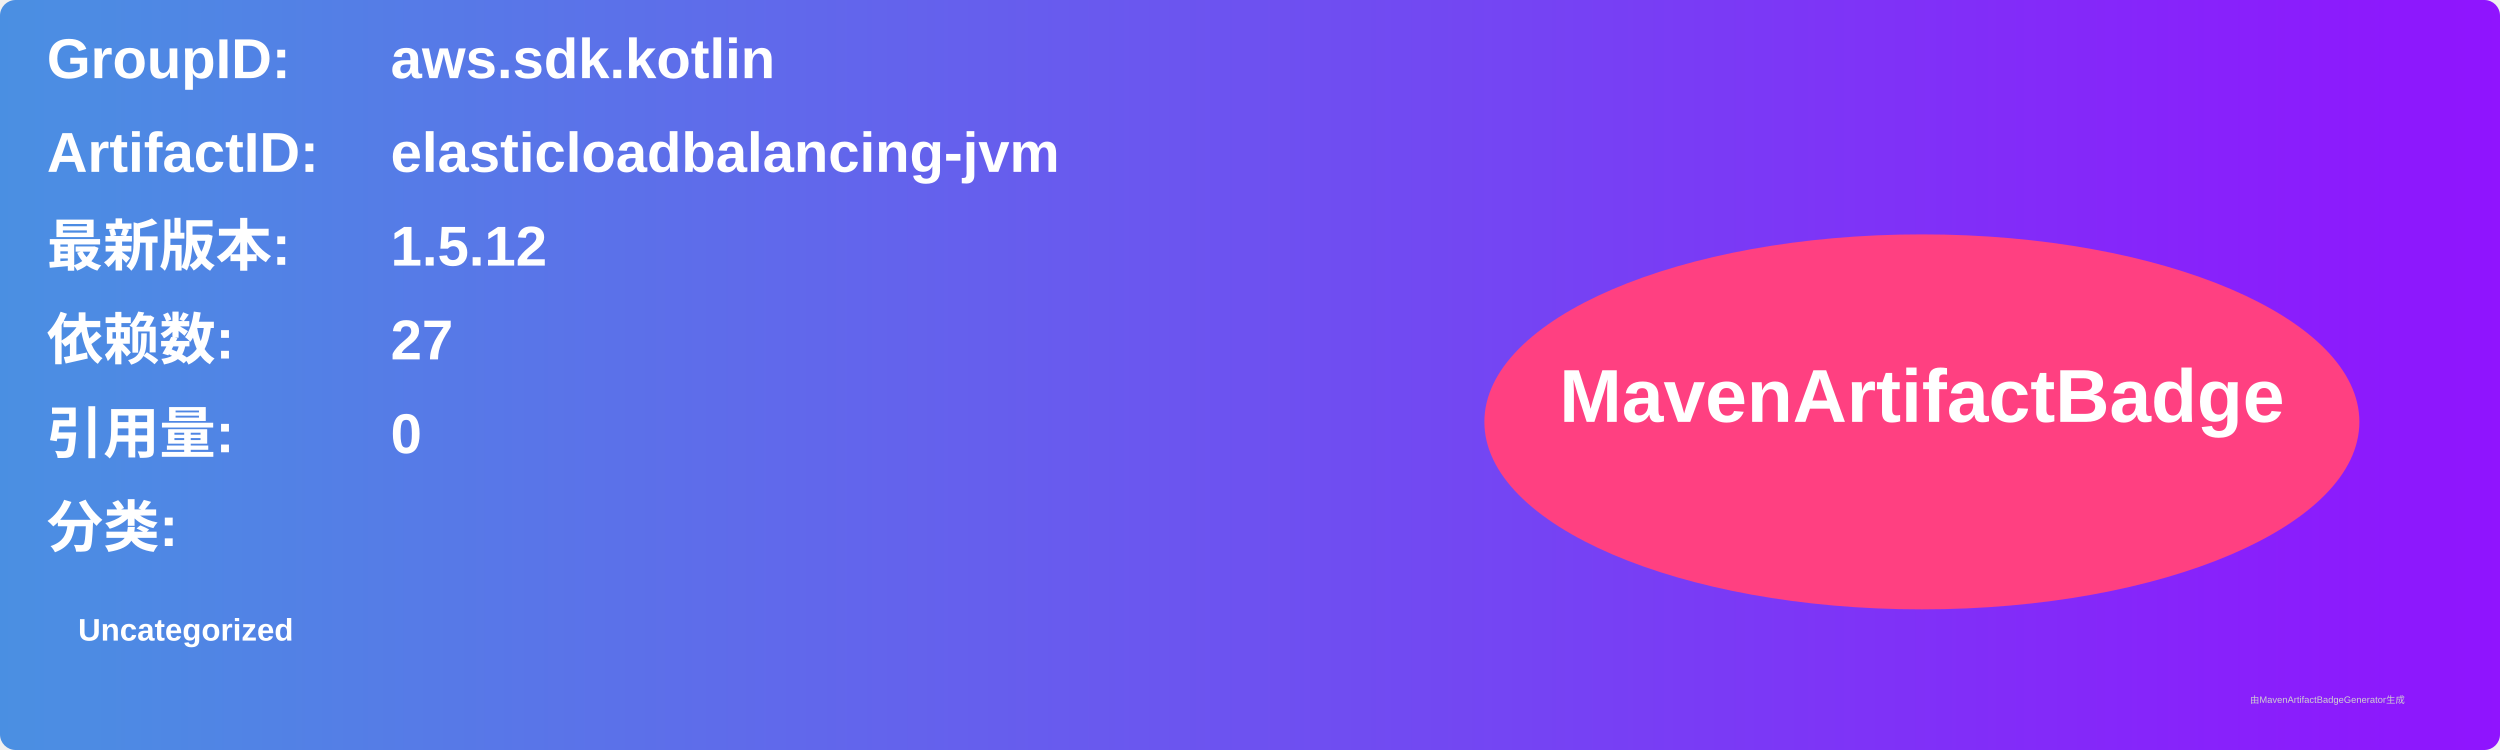
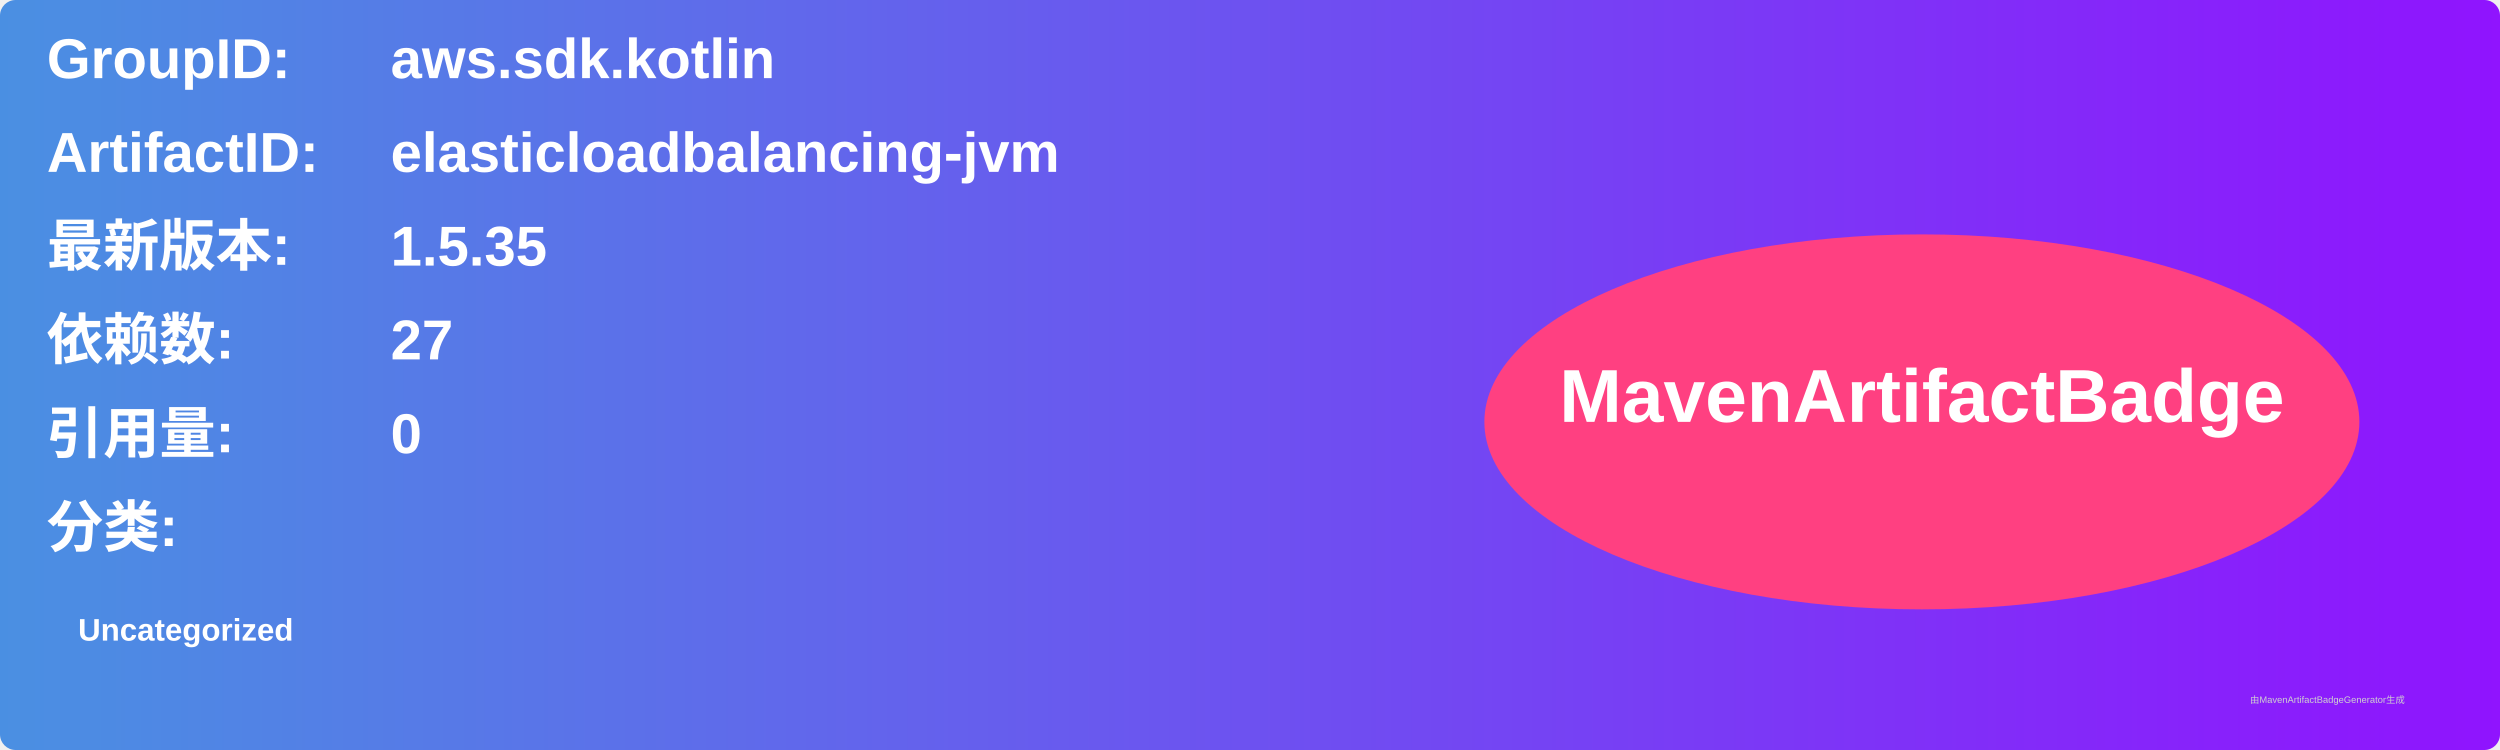
<svg xmlns="http://www.w3.org/2000/svg" width="800" height="240" viewBox="0 0 800 240">
  <linearGradient id="grad" x1="0%" y1="0%" x2="100%" y2="0%">
    <stop offset="0%" stop-color="#4a90e2" />
    <stop offset="100%" stop-color="#9013fe" />
  </linearGradient>
  <rect width="100%" height="100%" rx="5" ry="5" fill="url(#grad)" />
  <g transform="translate(15, 15)">
    <text x="0" y="10" font-family="Arial" font-size="18" fill="white" font-weight="bold" width="260">GroupID:</text>
    <text x="110" y="10" font-family="Arial" font-size="18" fill="white" font-weight="bold" width="460">aws.sdk.kotlin</text>
    <text x="0" y="40" font-family="Arial" font-size="18" fill="white" font-weight="bold" width="260">ArtifactID:</text>
    <text x="110" y="40" font-family="Arial" font-size="18" fill="white" font-weight="bold" width="460">elasticloadbalancing-jvm</text>
    <text x="0" y="70" font-family="Arial" font-size="18" fill="white" font-weight="bold">最新版本:</text>
    <text x="110" y="70" font-family="Arial" font-size="18" fill="white" font-weight="bold">
-       <tspan font-weight="bold">1.5.12</tspan>
+       <tspan font-weight="bold">1.5.35</tspan>
    </text>
    <text x="0" y="100" font-family="Arial" font-size="18" fill="white" font-weight="bold">依赖数: </text>
    <text x="110" y="100" font-family="Arial" font-size="18" fill="white">
      <tspan font-weight="bold">27</tspan>
    </text>
    <text x="0" y="130" font-family="Arial" font-size="18" fill="white" font-weight="bold">引用量: </text>
    <text x="110" y="130" font-family="Arial" font-size="18" fill="white">
      <tspan font-weight="bold">0</tspan>
    </text>
    <text x="0" y="160" font-family="Arial" font-size="18" fill="white" font-weight="bold">分类:</text>
    <text x="10" y="190" font-family="Arial" font-size="10" fill="white">
      <tspan font-weight="bold">Uncategorized</tspan>
    </text>
    <ellipse cx="600" cy="120" rx="140" ry="60" fill="#ff4081" />
    <text x="600" y="120" text-anchor="middle" font-family="Arial" font-size="24" fill="white" font-weight="bold">MavenArtifactBadge</text>
  </g>
  <text x="720" y="225" font-family="Arial" font-size="3" fill="#d0d0d0">由MavenArtifactBadgeGenerator生成</text>
</svg>
